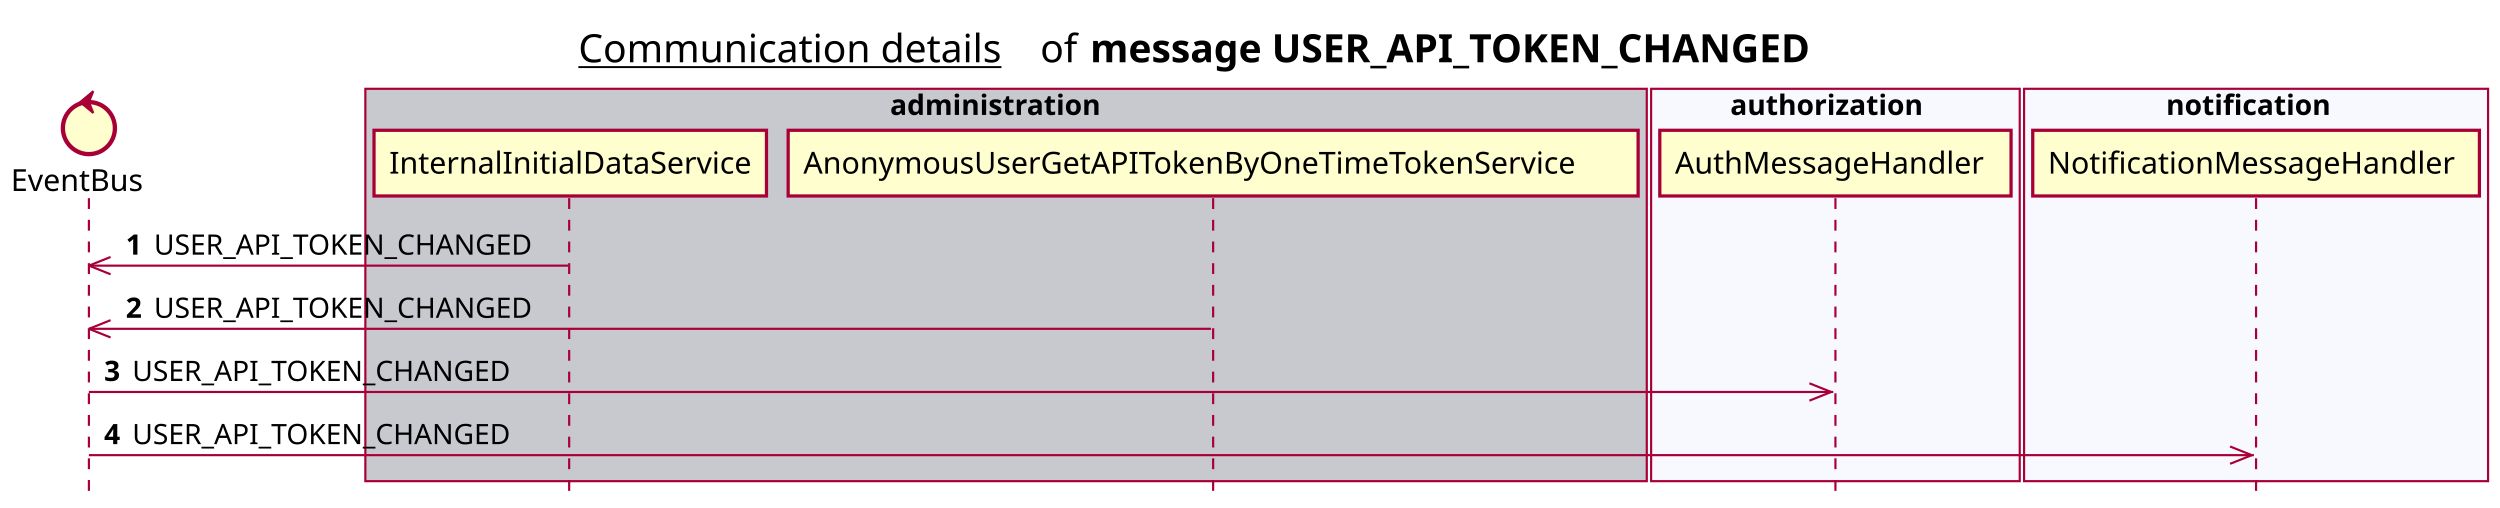
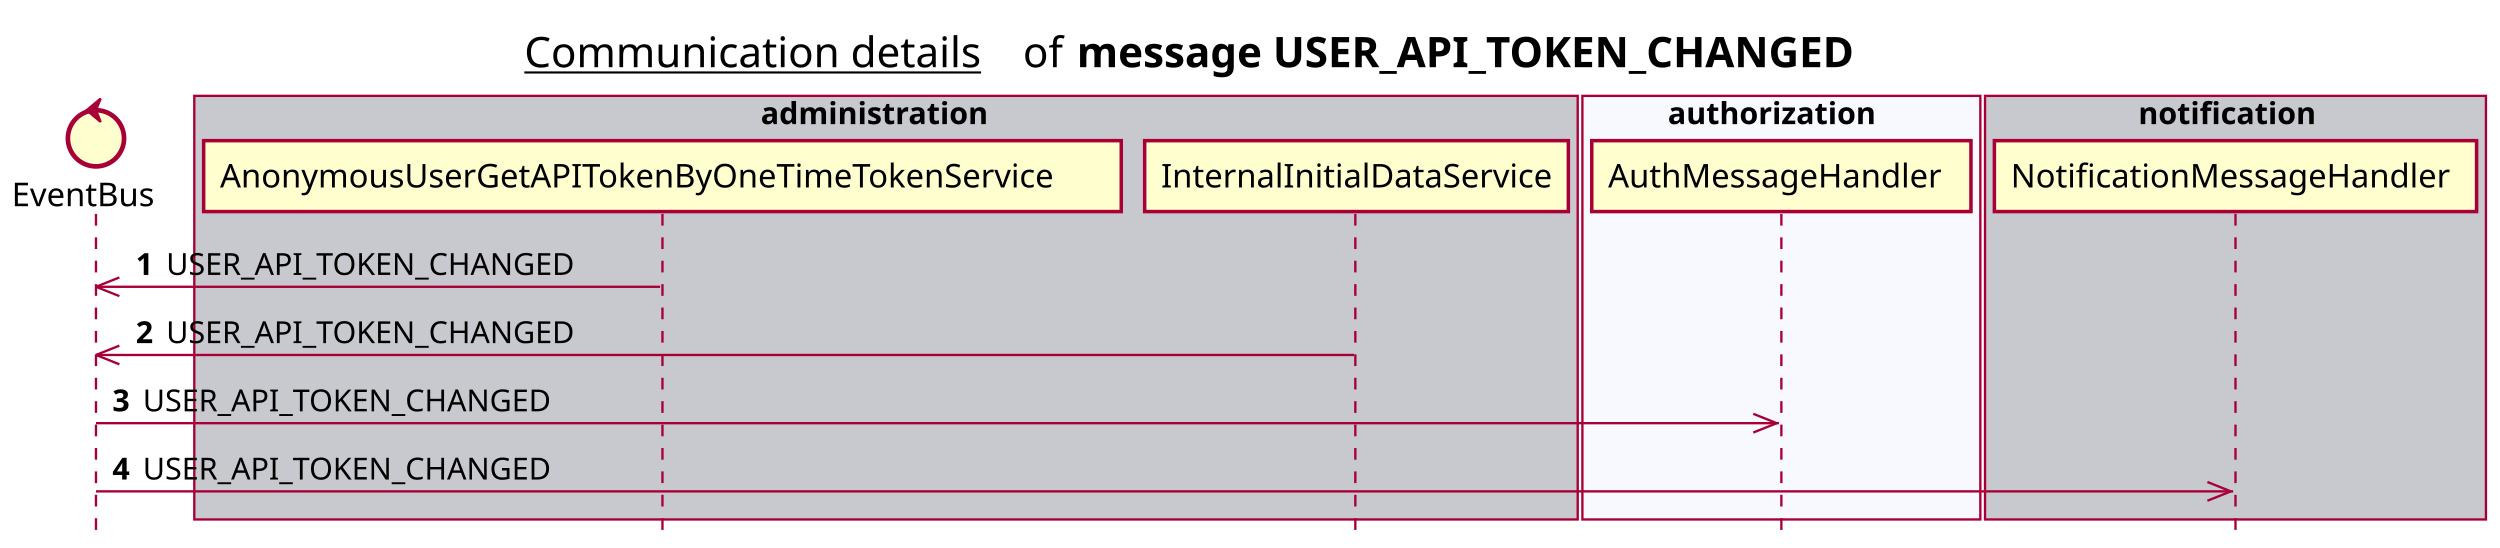
- <svg xmlns="http://www.w3.org/2000/svg" contentScriptType="application/ecmascript" contentStyleType="text/css" height="234px" preserveAspectRatio="none" style="width:1153px;height:234px;background:#FFFFFF;" version="1.1" viewBox="0 0 1153 234" width="1153px" zoomAndPan="magnify">
+ <svg xmlns="http://www.w3.org/2000/svg" contentScriptType="application/ecmascript" contentStyleType="text/css" height="234px" preserveAspectRatio="none" style="width:1068px;height:234px;background:#FFFFFF;" version="1.1" viewBox="0 0 1068 234" width="1068px" zoomAndPan="magnify">
  <defs />
  <g>
-     <text fill="#000000" font-family="sans-serif" font-size="18" lengthAdjust="spacing" text-decoration="underline" textLength="201" x="266.75" y="28.708">Communication details</text>
-     <text fill="#000000" font-family="sans-serif" font-size="18" lengthAdjust="spacing" textLength="17" x="479.75" y="28.708">of</text>
-     <text fill="#000000" font-family="sans-serif" font-size="18" font-weight="bold" lengthAdjust="spacing" textLength="379" x="502.75" y="28.708">message USER_API_TOKEN_CHANGED</text>
-     <rect fill="#C8C8CF" height="180.961" style="stroke:#A80036;stroke-width:1.0;" width="591" x="168.5" y="40.953" />
-     <text fill="#000000" font-family="sans-serif" font-size="13" font-weight="bold" lengthAdjust="spacing" textLength="107" x="410.5" y="53.02">administration</text>
-     <rect fill="#F8F8FF" height="180.961" style="stroke:#A80036;stroke-width:1.0;" width="170" x="761.5" y="40.953" />
-     <text fill="#000000" font-family="sans-serif" font-size="13" font-weight="bold" lengthAdjust="spacing" textLength="97" x="798" y="53.02">authorization</text>
-     <rect fill="#F8F8FF" height="180.961" style="stroke:#A80036;stroke-width:1.0;" width="214" x="933.5" y="40.953" />
-     <text fill="#000000" font-family="sans-serif" font-size="13" font-weight="bold" lengthAdjust="spacing" textLength="83" x="999" y="53.02">notification</text>
+     <text fill="#000000" font-family="sans-serif" font-size="18" lengthAdjust="spacing" text-decoration="underline" textLength="201" x="224" y="28.708">Communication details</text>
+     <text fill="#000000" font-family="sans-serif" font-size="18" lengthAdjust="spacing" textLength="17" x="437" y="28.708">of</text>
+     <text fill="#000000" font-family="sans-serif" font-size="18" font-weight="bold" lengthAdjust="spacing" textLength="379" x="460" y="28.708">message USER_API_TOKEN_CHANGED</text>
+     <rect fill="#C8C8CF" height="180.961" style="stroke:#A80036;stroke-width:1.0;" width="591" x="83" y="40.953" />
+     <text fill="#000000" font-family="sans-serif" font-size="13" font-weight="bold" lengthAdjust="spacing" textLength="107" x="325" y="53.02">administration</text>
+     <rect fill="#F8F8FF" height="180.961" style="stroke:#A80036;stroke-width:1.0;" width="170" x="676" y="40.953" />
+     <text fill="#000000" font-family="sans-serif" font-size="13" font-weight="bold" lengthAdjust="spacing" textLength="97" x="712.5" y="53.02">authorization</text>
+     <rect fill="#C8C8CF" height="180.961" style="stroke:#A80036;stroke-width:1.0;" width="214" x="848" y="40.953" />
+     <text fill="#000000" font-family="sans-serif" font-size="13" font-weight="bold" lengthAdjust="spacing" textLength="83" x="913.5" y="53.02">notification</text>
    <line style="stroke:#A80036;stroke-width:1.0;stroke-dasharray:5.0,5.0;" x1="41" x2="41" y1="91.383" y2="227.914" />
-     <line style="stroke:#A80036;stroke-width:1.0;stroke-dasharray:5.0,5.0;" x1="262.5" x2="262.5" y1="91.383" y2="227.914" />
-     <line style="stroke:#A80036;stroke-width:1.0;stroke-dasharray:5.0,5.0;" x1="559.5" x2="559.5" y1="91.383" y2="227.914" />
-     <line style="stroke:#A80036;stroke-width:1.0;stroke-dasharray:5.0,5.0;" x1="846.5" x2="846.5" y1="91.383" y2="227.914" />
-     <line style="stroke:#A80036;stroke-width:1.0;stroke-dasharray:5.0,5.0;" x1="1040.5" x2="1040.5" y1="91.383" y2="227.914" />
+     <line style="stroke:#A80036;stroke-width:1.0;stroke-dasharray:5.0,5.0;" x1="283" x2="283" y1="91.383" y2="227.914" />
+     <line style="stroke:#A80036;stroke-width:1.0;stroke-dasharray:5.0,5.0;" x1="579" x2="579" y1="91.383" y2="227.914" />
+     <line style="stroke:#A80036;stroke-width:1.0;stroke-dasharray:5.0,5.0;" x1="761" x2="761" y1="91.383" y2="227.914" />
+     <line style="stroke:#A80036;stroke-width:1.0;stroke-dasharray:5.0,5.0;" x1="955" x2="955" y1="91.383" y2="227.914" />
    <text fill="#000000" font-family="sans-serif" font-size="14" lengthAdjust="spacing" textLength="66" x="5" y="88.081">EventBus</text>
    <ellipse cx="41" cy="59.086" fill="#FEFECE" rx="12" ry="12" style="stroke:#A80036;stroke-width:2.0;" />
    <polygon fill="#A80036" points="37,47.086,43,42.086,41,47.086,43,52.086,37,47.086" style="stroke:#A80036;stroke-width:1.0;" />
-     <rect fill="#FEFECE" height="30.297" style="stroke:#A80036;stroke-width:1.5;" width="181" x="172.5" y="60.086" />
-     <text fill="#000000" font-family="sans-serif" font-size="14" lengthAdjust="spacing" textLength="167" x="179.5" y="80.081">InternalInitialDataService</text>
-     <rect fill="#FEFECE" height="30.297" style="stroke:#A80036;stroke-width:1.5;" width="392" x="363.5" y="60.086" />
-     <text fill="#000000" font-family="sans-serif" font-size="14" lengthAdjust="spacing" textLength="378" x="370.5" y="80.081">AnonymousUserGetAPITokenByOneTimeTokenService</text>
-     <rect fill="#FEFECE" height="30.297" style="stroke:#A80036;stroke-width:1.5;" width="162" x="765.5" y="60.086" />
-     <text fill="#000000" font-family="sans-serif" font-size="14" lengthAdjust="spacing" textLength="148" x="772.5" y="80.081">AuthMessageHandler</text>
-     <rect fill="#FEFECE" height="30.297" style="stroke:#A80036;stroke-width:1.5;" width="206" x="937.5" y="60.086" />
-     <text fill="#000000" font-family="sans-serif" font-size="14" lengthAdjust="spacing" textLength="192" x="944.5" y="80.081">NotificationMessageHandler</text>
+     <rect fill="#FEFECE" height="30.297" style="stroke:#A80036;stroke-width:1.5;" width="392" x="87" y="60.086" />
+     <text fill="#000000" font-family="sans-serif" font-size="14" lengthAdjust="spacing" textLength="378" x="94" y="80.081">AnonymousUserGetAPITokenByOneTimeTokenService</text>
+     <rect fill="#FEFECE" height="30.297" style="stroke:#A80036;stroke-width:1.5;" width="181" x="489" y="60.086" />
+     <text fill="#000000" font-family="sans-serif" font-size="14" lengthAdjust="spacing" textLength="167" x="496" y="80.081">InternalInitialDataService</text>
+     <rect fill="#FEFECE" height="30.297" style="stroke:#A80036;stroke-width:1.5;" width="162" x="680" y="60.086" />
+     <text fill="#000000" font-family="sans-serif" font-size="14" lengthAdjust="spacing" textLength="148" x="687" y="80.081">AuthMessageHandler</text>
+     <rect fill="#FEFECE" height="30.297" style="stroke:#A80036;stroke-width:1.5;" width="206" x="852" y="60.086" />
+     <text fill="#000000" font-family="sans-serif" font-size="14" lengthAdjust="spacing" textLength="192" x="859" y="80.081">NotificationMessageHandler</text>
    <line style="stroke:#A80036;stroke-width:1.0;" x1="41" x2="51" y1="122.516" y2="118.516" />
    <line style="stroke:#A80036;stroke-width:1.0;" x1="41" x2="51" y1="122.516" y2="126.516" />
-     <line style="stroke:#A80036;stroke-width:1.0;" x1="41" x2="262" y1="122.516" y2="122.516" />
+     <line style="stroke:#A80036;stroke-width:1.0;" x1="41" x2="282" y1="122.516" y2="122.516" />
    <text fill="#000000" font-family="sans-serif" font-size="13" font-weight="bold" lengthAdjust="spacing" textLength="9" x="58" y="117.45">1</text>
    <text fill="#000000" font-family="sans-serif" font-size="13" lengthAdjust="spacing" textLength="185" x="71" y="117.45">USER_API_TOKEN_CHANGED</text>
    <line style="stroke:#A80036;stroke-width:1.0;" x1="41" x2="51" y1="151.648" y2="147.648" />
    <line style="stroke:#A80036;stroke-width:1.0;" x1="41" x2="51" y1="151.648" y2="155.648" />
-     <line style="stroke:#A80036;stroke-width:1.0;" x1="41" x2="558.5" y1="151.648" y2="151.648" />
+     <line style="stroke:#A80036;stroke-width:1.0;" x1="41" x2="578.5" y1="151.648" y2="151.648" />
    <text fill="#000000" font-family="sans-serif" font-size="13" font-weight="bold" lengthAdjust="spacing" textLength="9" x="58" y="146.583">2</text>
    <text fill="#000000" font-family="sans-serif" font-size="13" lengthAdjust="spacing" textLength="185" x="71" y="146.583">USER_API_TOKEN_CHANGED</text>
-     <line style="stroke:#A80036;stroke-width:1.0;" x1="844.5" x2="834.5" y1="180.781" y2="176.781" />
-     <line style="stroke:#A80036;stroke-width:1.0;" x1="844.5" x2="834.5" y1="180.781" y2="184.781" />
-     <line style="stroke:#A80036;stroke-width:1.0;" x1="41" x2="845.5" y1="180.781" y2="180.781" />
+     <line style="stroke:#A80036;stroke-width:1.0;" x1="759" x2="749" y1="180.781" y2="176.781" />
+     <line style="stroke:#A80036;stroke-width:1.0;" x1="759" x2="749" y1="180.781" y2="184.781" />
+     <line style="stroke:#A80036;stroke-width:1.0;" x1="41" x2="760" y1="180.781" y2="180.781" />
    <text fill="#000000" font-family="sans-serif" font-size="13" font-weight="bold" lengthAdjust="spacing" textLength="9" x="48" y="175.715">3</text>
    <text fill="#000000" font-family="sans-serif" font-size="13" lengthAdjust="spacing" textLength="185" x="61" y="175.715">USER_API_TOKEN_CHANGED</text>
-     <line style="stroke:#A80036;stroke-width:1.0;" x1="1038.5" x2="1028.5" y1="209.914" y2="205.914" />
-     <line style="stroke:#A80036;stroke-width:1.0;" x1="1038.5" x2="1028.5" y1="209.914" y2="213.914" />
-     <line style="stroke:#A80036;stroke-width:1.0;" x1="41" x2="1039.5" y1="209.914" y2="209.914" />
+     <line style="stroke:#A80036;stroke-width:1.0;" x1="953" x2="943" y1="209.914" y2="205.914" />
+     <line style="stroke:#A80036;stroke-width:1.0;" x1="953" x2="943" y1="209.914" y2="213.914" />
+     <line style="stroke:#A80036;stroke-width:1.0;" x1="41" x2="954" y1="209.914" y2="209.914" />
    <text fill="#000000" font-family="sans-serif" font-size="13" font-weight="bold" lengthAdjust="spacing" textLength="9" x="48" y="204.848">4</text>
    <text fill="#000000" font-family="sans-serif" font-size="13" lengthAdjust="spacing" textLength="185" x="61" y="204.848">USER_API_TOKEN_CHANGED</text>
  </g>
</svg>
